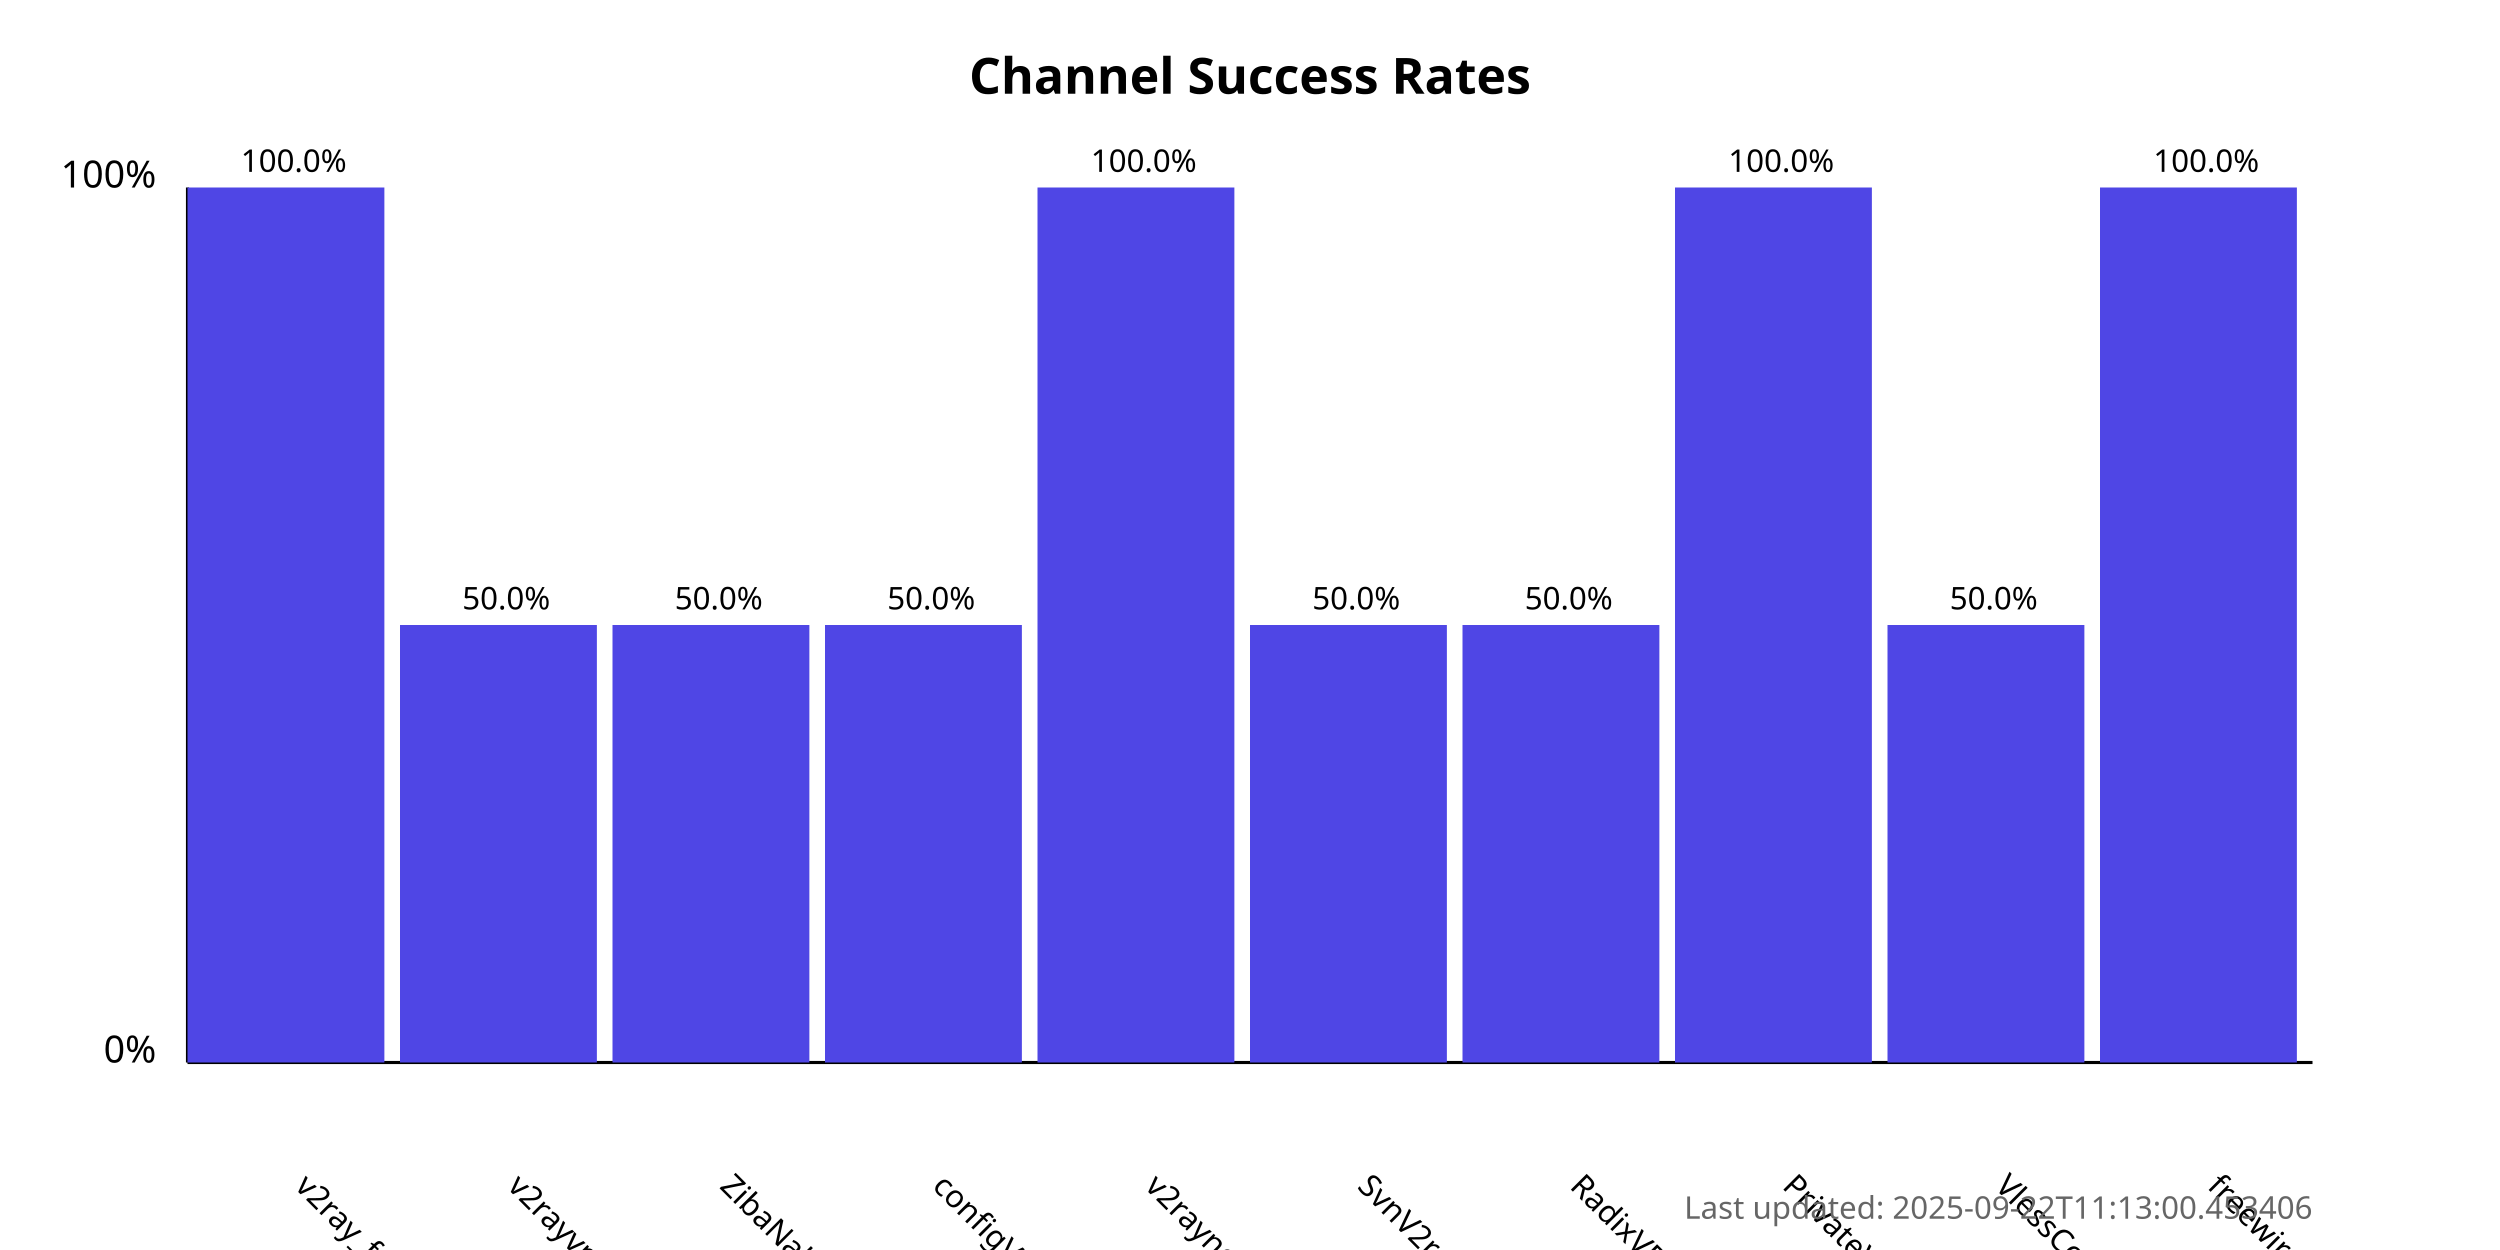
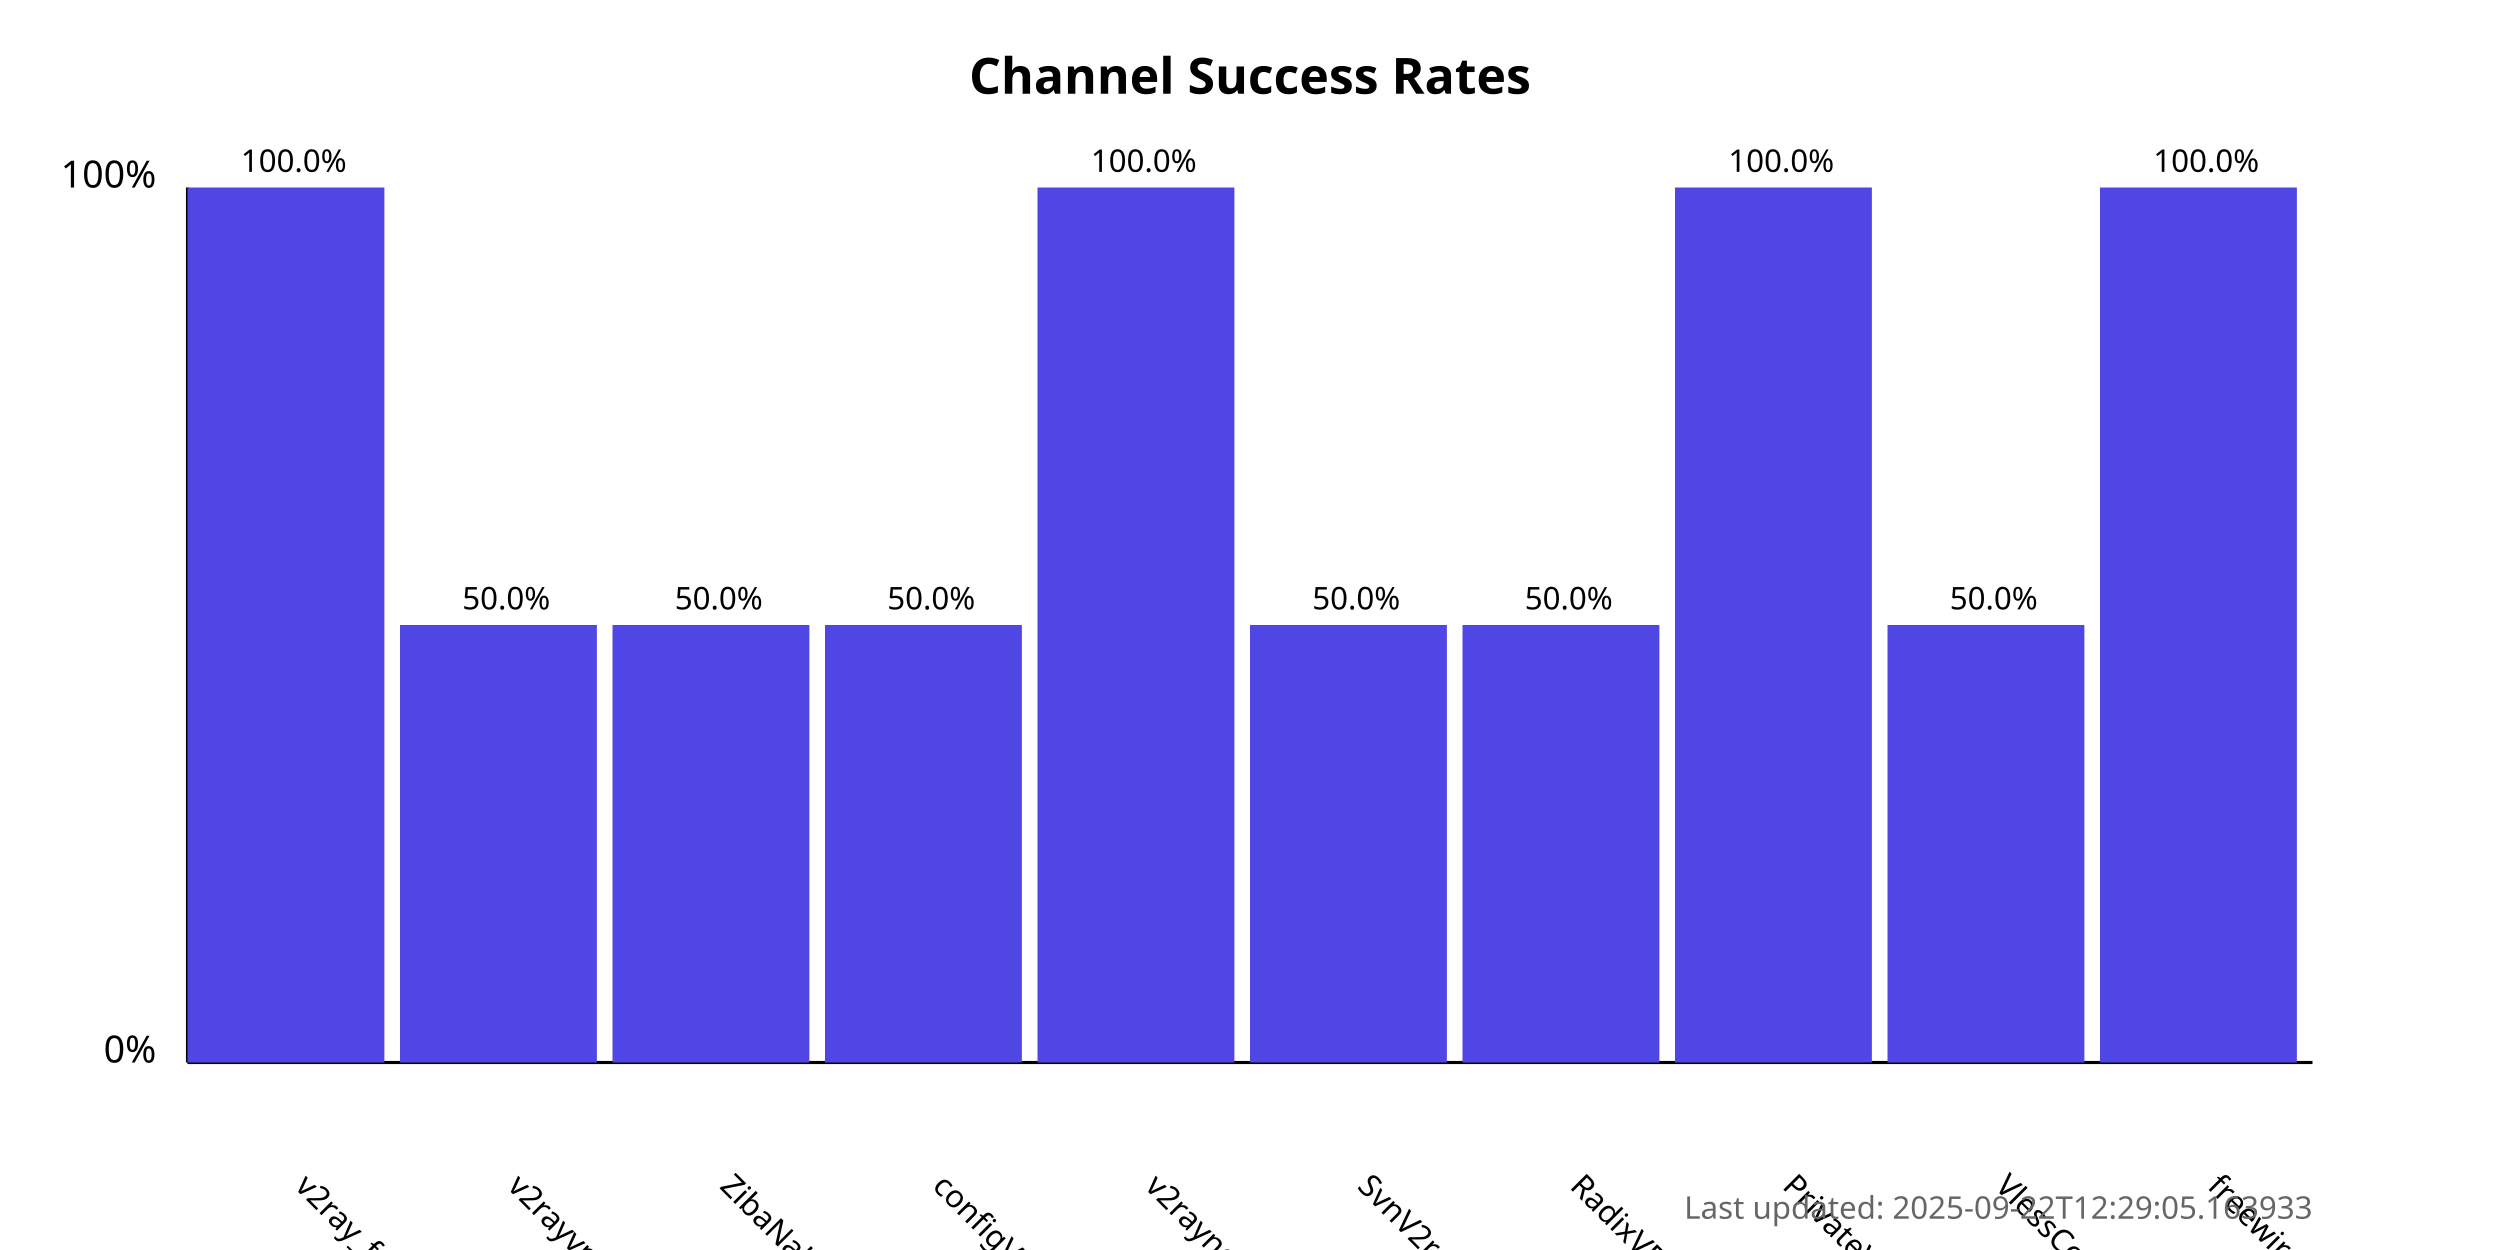
<svg xmlns="http://www.w3.org/2000/svg" width="800" height="400">
  <style>
            .chart-title { font: bold 16px sans-serif; }
            .axis-label { font: 12px sans-serif; }
            .tick-label { font: 10px sans-serif; }
            .bar { fill: #4f46e5; }
            .bar:hover { fill: #6366f1; }
            .timestamp { font: 10px sans-serif; fill: #666; }
        </style>
  <text x="400.0" y="30" text-anchor="middle" class="chart-title">
            Channel Success Rates
        </text>
  <line x1="60" y1="340" x2="60" y2="60" stroke="black" stroke-width="1" />
  <line x1="60" y1="340" x2="740" y2="340" stroke="black" stroke-width="1" />
  <text x="50" y="340" text-anchor="end" class="axis-label">0%</text>
  <text x="50" y="60" text-anchor="end" class="axis-label">100%</text>
  <g>
    <rect x="60" y="60.0" width="63.0" height="280.0" class="bar" />
    <text x="94.0" y="380" transform="rotate(45, 94.0, 380)" text-anchor="start" class="tick-label">
                v2ray_free_conf
            </text>
    <text x="94.0" y="55.0" text-anchor="middle" class="tick-label">
                100.0%
            </text>
  </g>
  <g>
    <rect x="128.0" y="200.0" width="63.0" height="140.0" class="bar" />
    <text x="162.0" y="380" transform="rotate(45, 162.0, 380)" text-anchor="start" class="tick-label">
                v2rayvpno
            </text>
    <text x="162.0" y="195.0" text-anchor="middle" class="tick-label">
                50.0%
            </text>
  </g>
  <g>
    <rect x="196.0" y="200.0" width="63.0" height="140.0" class="bar" />
    <text x="230.0" y="380" transform="rotate(45, 230.0, 380)" text-anchor="start" class="tick-label">
                ZibaNabz
            </text>
    <text x="230.0" y="195.0" text-anchor="middle" class="tick-label">
                50.0%
            </text>
  </g>
  <g>
    <rect x="264.0" y="200.0" width="63.0" height="140.0" class="bar" />
    <text x="298.0" y="380" transform="rotate(45, 298.0, 380)" text-anchor="start" class="tick-label">
                configV2rayForFree
            </text>
    <text x="298.0" y="195.0" text-anchor="middle" class="tick-label">
                50.0%
            </text>
  </g>
  <g>
    <rect x="332.0" y="60.0" width="63.0" height="280.0" class="bar" />
    <text x="366.0" y="380" transform="rotate(45, 366.0, 380)" text-anchor="start" class="tick-label">
                v2rayngvpn
            </text>
    <text x="366.0" y="55.0" text-anchor="middle" class="tick-label">
                100.0%
            </text>
  </g>
  <g>
    <rect x="400.0" y="200.0" width="63.0" height="140.0" class="bar" />
    <text x="434.0" y="380" transform="rotate(45, 434.0, 380)" text-anchor="start" class="tick-label">
                SvnV2ray
            </text>
    <text x="434.0" y="195.0" text-anchor="middle" class="tick-label">
                50.0%
            </text>
  </g>
  <g>
    <rect x="468.0" y="200.0" width="63.0" height="140.0" class="bar" />
    <text x="502.0" y="380" transform="rotate(45, 502.0, 380)" text-anchor="start" class="tick-label">
                RadixVPN
            </text>
    <text x="502.0" y="195.0" text-anchor="middle" class="tick-label">
                50.0%
            </text>
  </g>
  <g>
    <rect x="536.0" y="60.0" width="63.0" height="280.0" class="bar" />
    <text x="570.0" y="380" transform="rotate(45, 570.0, 380)" text-anchor="start" class="tick-label">
                PrivateVPNs
            </text>
    <text x="570.0" y="55.0" text-anchor="middle" class="tick-label">
                100.0%
            </text>
  </g>
  <g>
    <rect x="604.0" y="200.0" width="63.0" height="140.0" class="bar" />
    <text x="638.0" y="380" transform="rotate(45, 638.0, 380)" text-anchor="start" class="tick-label">
                VlessConfig
            </text>
    <text x="638.0" y="195.0" text-anchor="middle" class="tick-label">
                50.0%
            </text>
  </g>
  <g>
    <rect x="672.0" y="60.0" width="63.0" height="280.0" class="bar" />
    <text x="706.0" y="380" transform="rotate(45, 706.0, 380)" text-anchor="start" class="tick-label">
                freewireguard
            </text>
    <text x="706.0" y="55.0" text-anchor="middle" class="tick-label">
                100.0%
            </text>
  </g>
  <text x="740" y="390" text-anchor="end" class="timestamp">
-             Last updated: 2025-09-22T11:13:00.453406
+             Last updated: 2025-09-22T12:29:05.163933
        </text>
</svg>
